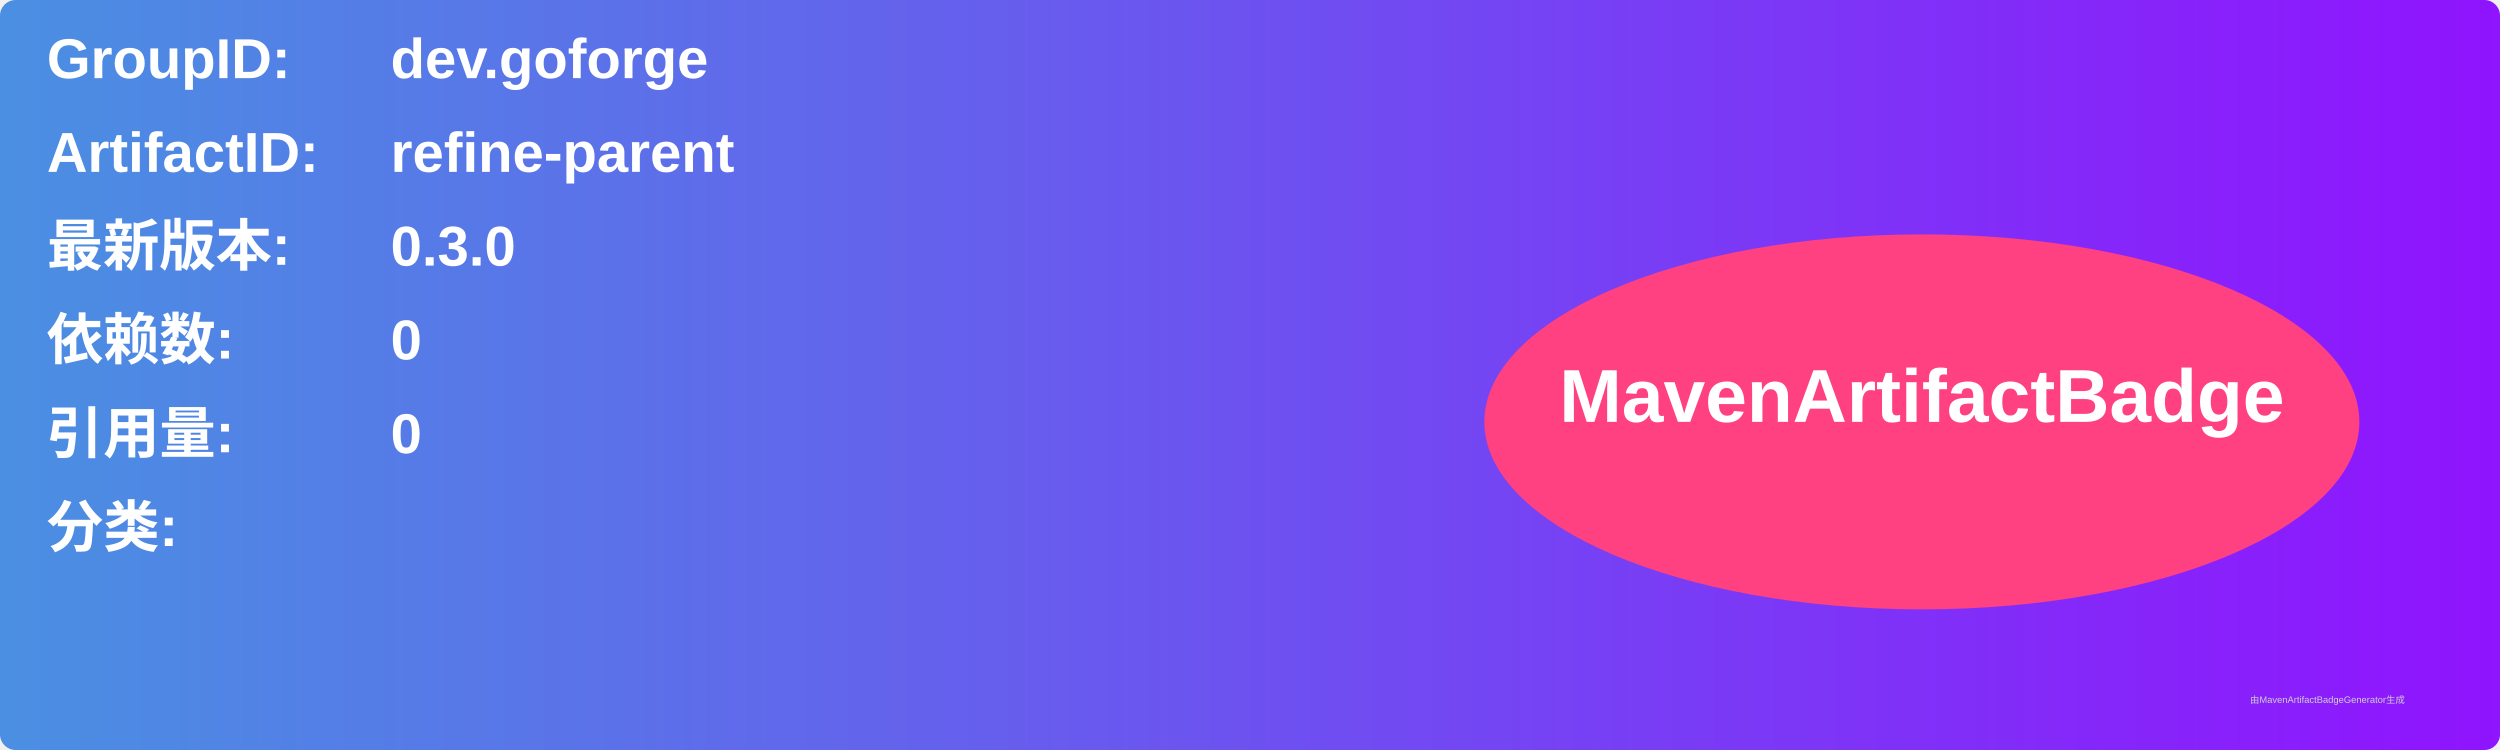
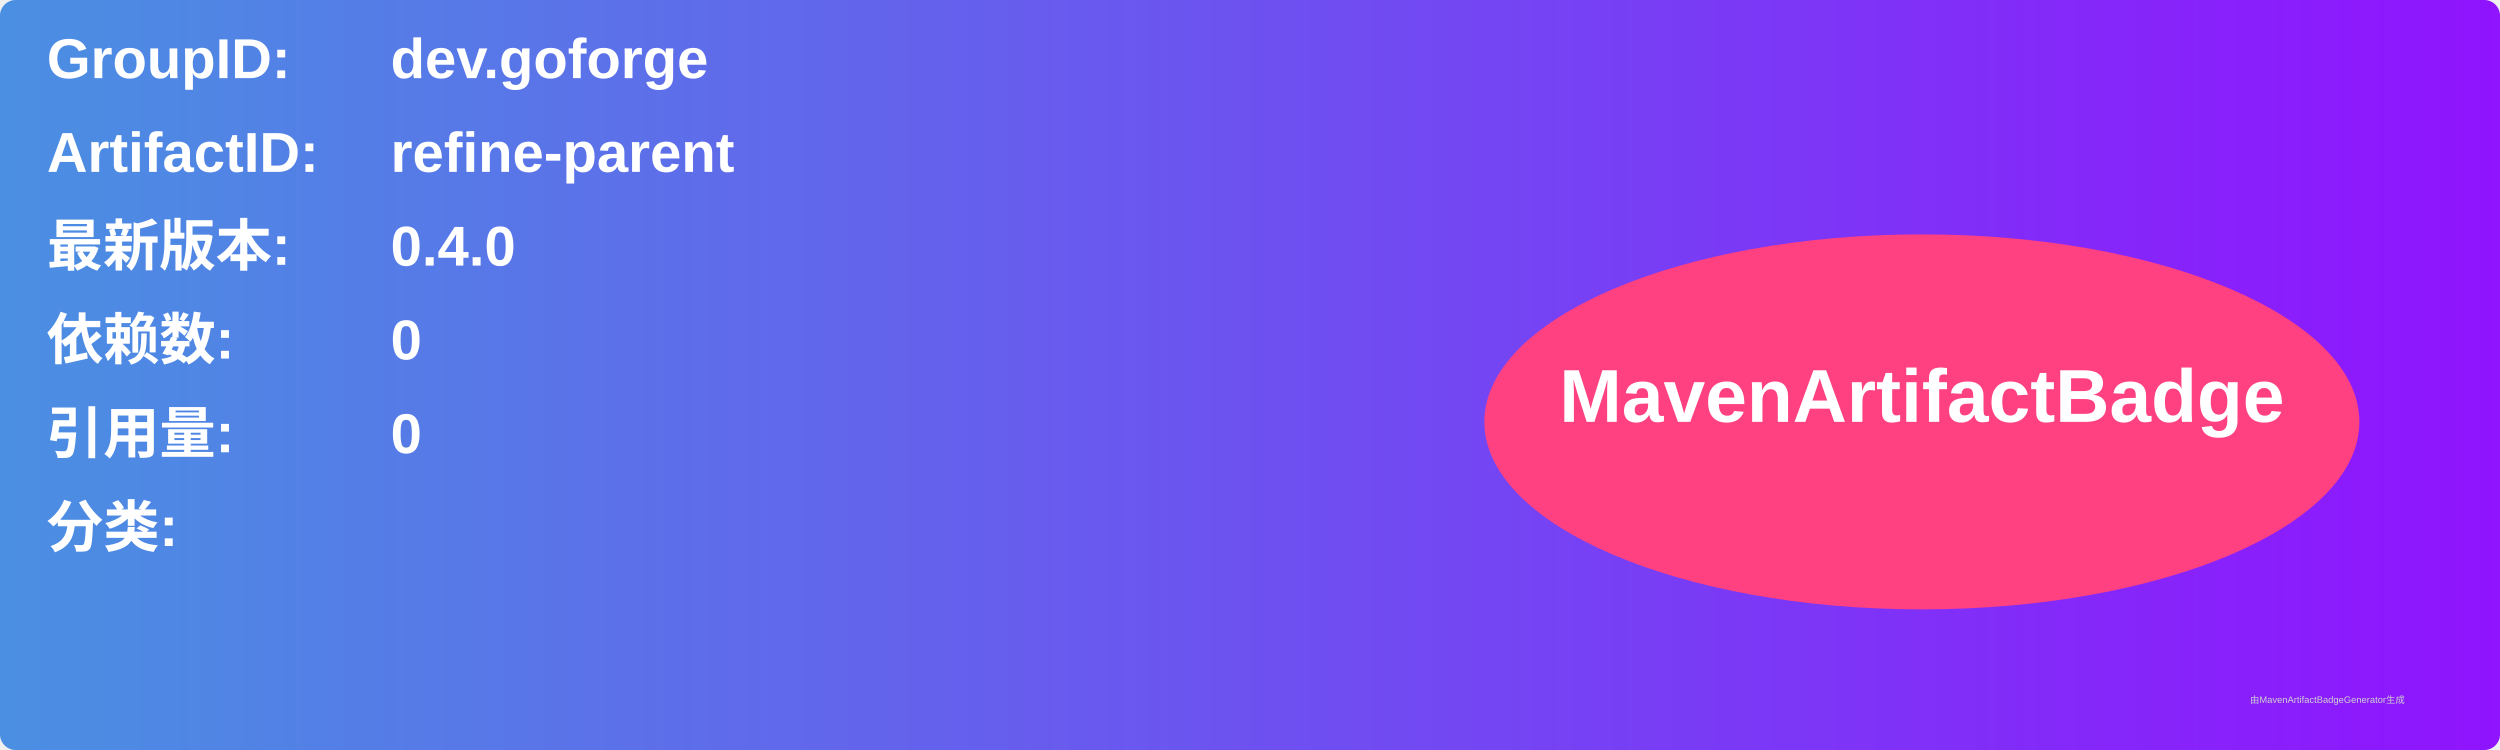
<svg xmlns="http://www.w3.org/2000/svg" width="800" height="240" viewBox="0 0 800 240">
  <linearGradient id="grad" x1="0%" y1="0%" x2="100%" y2="0%">
    <stop offset="0%" stop-color="#4a90e2" />
    <stop offset="100%" stop-color="#9013fe" />
  </linearGradient>
  <rect width="100%" height="100%" rx="5" ry="5" fill="url(#grad)" />
  <g transform="translate(15, 15)">
    <text x="0" y="10" font-family="Arial" font-size="18" fill="white" font-weight="bold" width="260">GroupID:</text>
    <text x="110" y="10" font-family="Arial" font-size="18" fill="white" font-weight="bold" width="460">dev.goforge</text>
    <text x="0" y="40" font-family="Arial" font-size="18" fill="white" font-weight="bold" width="260">ArtifactID:</text>
    <text x="110" y="40" font-family="Arial" font-size="18" fill="white" font-weight="bold" width="460">refine-parent</text>
    <text x="0" y="70" font-family="Arial" font-size="18" fill="white" font-weight="bold">最新版本:</text>
    <text x="110" y="70" font-family="Arial" font-size="18" fill="white" font-weight="bold">
-       <tspan font-weight="bold">0.3.0</tspan>
+       <tspan font-weight="bold">0.4.0</tspan>
    </text>
    <text x="0" y="100" font-family="Arial" font-size="18" fill="white" font-weight="bold">依赖数: </text>
    <text x="110" y="100" font-family="Arial" font-size="18" fill="white">
      <tspan font-weight="bold">0</tspan>
    </text>
    <text x="0" y="130" font-family="Arial" font-size="18" fill="white" font-weight="bold">引用量: </text>
    <text x="110" y="130" font-family="Arial" font-size="18" fill="white">
      <tspan font-weight="bold">0</tspan>
    </text>
    <text x="0" y="160" font-family="Arial" font-size="18" fill="white" font-weight="bold">分类:</text>
    <text x="10" y="190" font-family="Arial" font-size="10" fill="white">
      <tspan font-weight="bold" />
    </text>
    <ellipse cx="600" cy="120" rx="140" ry="60" fill="#ff4081" />
    <text x="600" y="120" text-anchor="middle" font-family="Arial" font-size="24" fill="white" font-weight="bold">MavenArtifactBadge</text>
  </g>
  <text x="720" y="225" font-family="Arial" font-size="3" fill="#d0d0d0">由MavenArtifactBadgeGenerator生成</text>
</svg>
